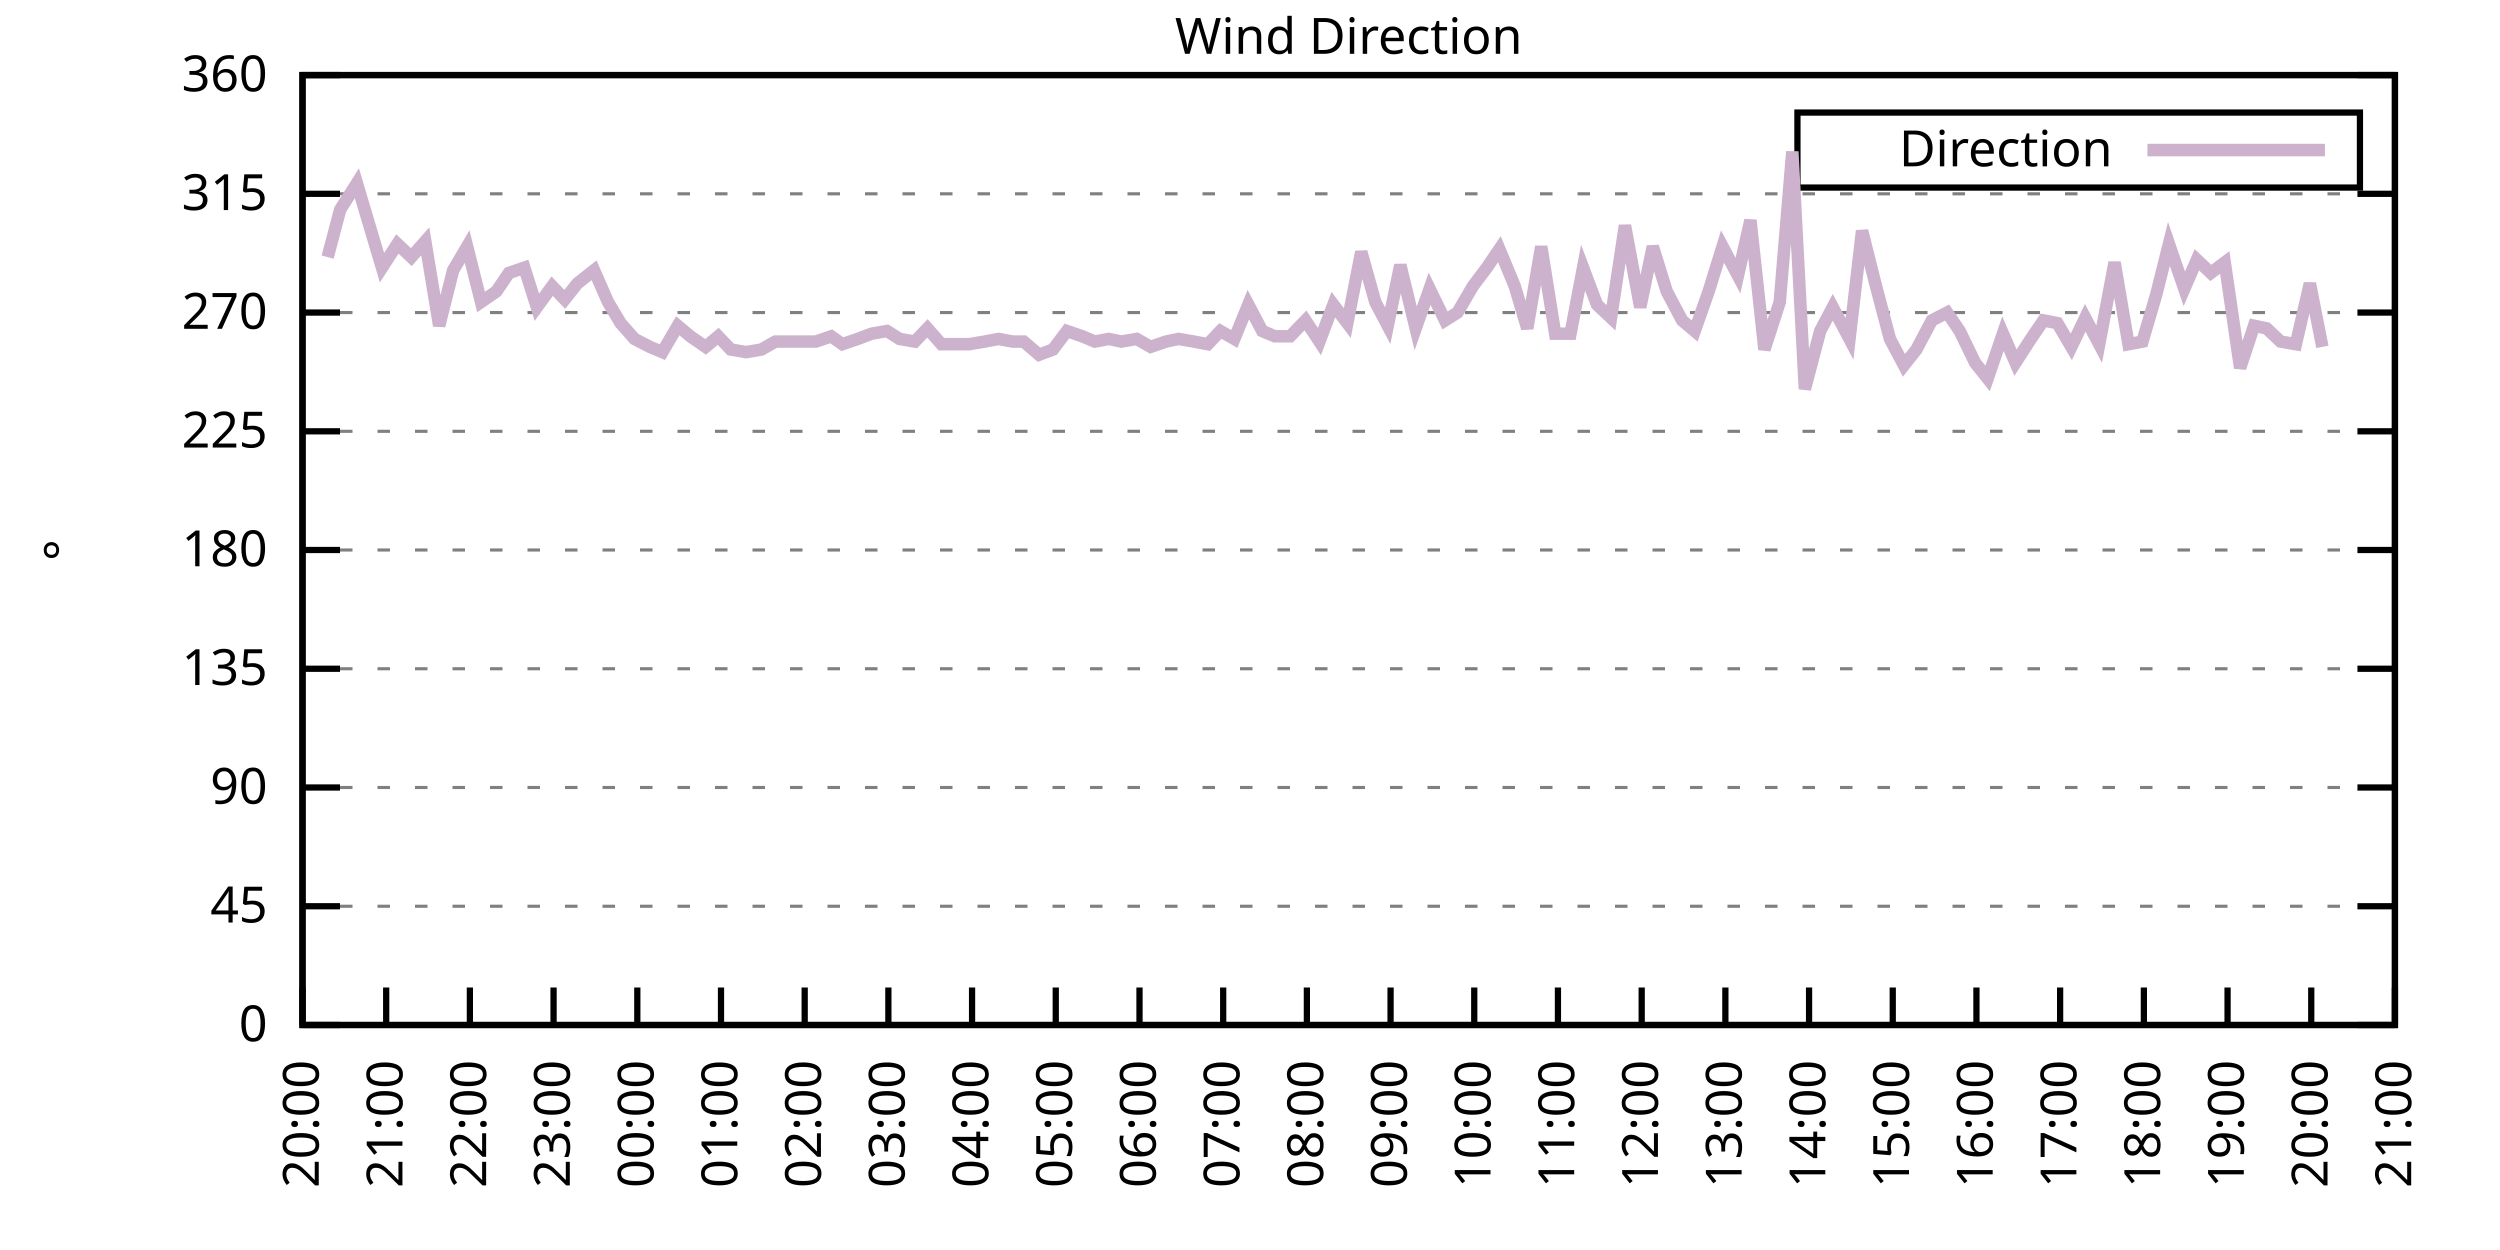
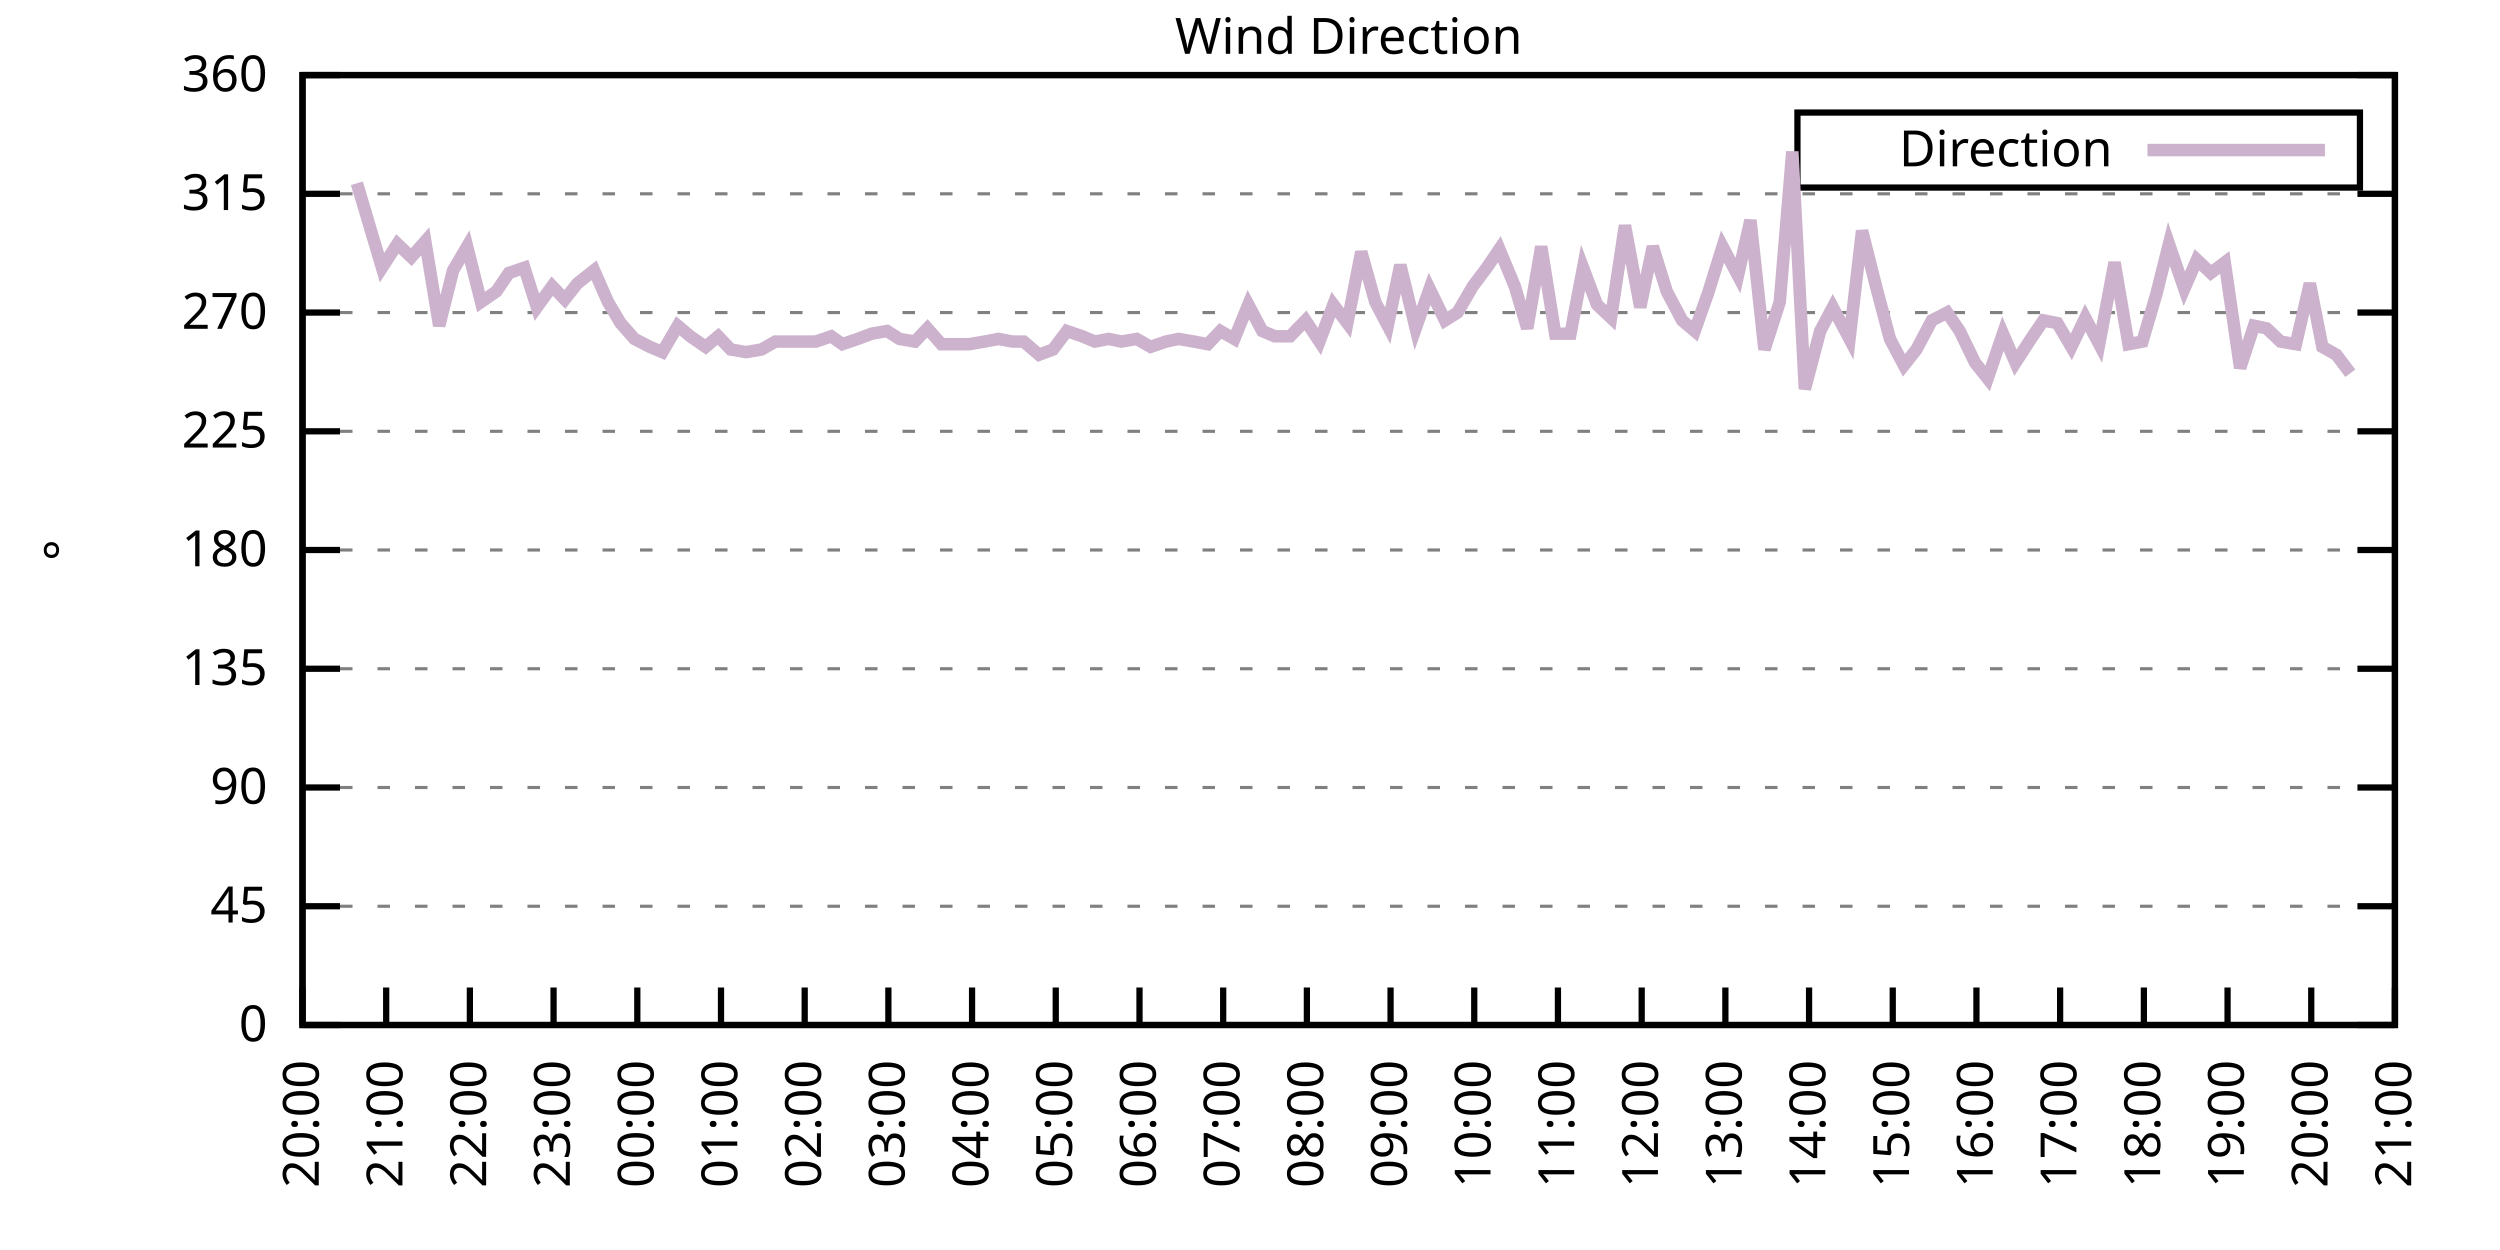
<svg xmlns="http://www.w3.org/2000/svg" xmlns:xlink="http://www.w3.org/1999/xlink" width="400" height="200" viewBox="0 0 400 200">
  <g id="gnuplot_canvas">
    <rect x="0" y="0" width="400" height="200" fill="none" />
    <defs>
      <circle id="gpDot" r="0.5" stroke-width="0.5" stroke="currentColor" />
      <path id="gpPt0" stroke-width="0.333" stroke="currentColor" d="M-1,0 h2 M0,-1 v2" />
      <path id="gpPt1" stroke-width="0.333" stroke="currentColor" d="M-1,-1 L1,1 M1,-1 L-1,1" />
      <path id="gpPt2" stroke-width="0.333" stroke="currentColor" d="M-1,0 L1,0 M0,-1 L0,1 M-1,-1 L1,1 M-1,1 L1,-1" />
      <rect id="gpPt3" stroke-width="0.333" stroke="currentColor" x="-1" y="-1" width="2" height="2" />
      <rect id="gpPt4" stroke-width="0.333" stroke="currentColor" fill="currentColor" x="-1" y="-1" width="2" height="2" />
      <circle id="gpPt5" stroke-width="0.333" stroke="currentColor" cx="0" cy="0" r="1" />
      <use xlink:href="#gpPt5" id="gpPt6" fill="currentColor" stroke="none" />
      <path id="gpPt7" stroke-width="0.333" stroke="currentColor" d="M0,-1.33 L-1.33,0.67 L1.33,0.67 z" />
      <use xlink:href="#gpPt7" id="gpPt8" fill="currentColor" stroke="none" />
      <use xlink:href="#gpPt7" id="gpPt9" stroke="currentColor" transform="rotate(180)" />
      <use xlink:href="#gpPt9" id="gpPt10" fill="currentColor" stroke="none" />
      <use xlink:href="#gpPt3" id="gpPt11" stroke="currentColor" transform="rotate(45)" />
      <use xlink:href="#gpPt11" id="gpPt12" fill="currentColor" stroke="none" />
      <path id="gpPt13" stroke-width="0.333" stroke="currentColor" d="M0,1.330 L1.265,0.411 L0.782,-1.067 L-0.782,-1.076 L-1.265,0.411 z" />
      <use xlink:href="#gpPt13" id="gpPt14" fill="currentColor" stroke="none" />
      <filter id="textbox" filterUnits="objectBoundingBox" x="0" y="0" height="1" width="1">
        <feFlood flood-color="white" flood-opacity="1" result="bgnd" />
        <feComposite in="SourceGraphic" in2="bgnd" operator="atop" />
      </filter>
      <filter id="greybox" filterUnits="objectBoundingBox" x="0" y="0" height="1" width="1">
        <feFlood flood-color="lightgrey" flood-opacity="1" result="grey" />
        <feComposite in="SourceGraphic" in2="grey" operator="atop" />
      </filter>
    </defs>
    <g fill="none" color="white" stroke="currentColor" stroke-width="1.00" stroke-linecap="butt" stroke-linejoin="miter">
</g>
    <g fill="none" color="black" stroke="currentColor" stroke-width="1.00" stroke-linecap="butt" stroke-linejoin="miter">
      <g stroke="none" shape-rendering="crispEdges">
        <polygon fill="rgb(255, 255, 255)" points="48.40,164.00 383.18,164.00 383.18,12.02 48.40,12.02 " />
      </g>
    </g>
    <g fill="none" color="black" stroke="currentColor" stroke-width="1.00" stroke-linecap="butt" stroke-linejoin="miter">
</g>
    <g fill="none" color="black" stroke="black" stroke-width="0.50" stroke-linecap="butt" stroke-linejoin="miter">
</g>
    <g fill="none" color="gray" stroke="currentColor" stroke-width="0.50" stroke-linecap="butt" stroke-linejoin="miter">
      <path stroke="gray" stroke-dasharray="2,4" class="gridline" d="M48.40,164.00 L383.19,164.00  " />
    </g>
    <g fill="none" color="gray" stroke="gray" stroke-width="1.00" stroke-linecap="butt" stroke-linejoin="miter">
</g>
    <g fill="none" color="black" stroke="currentColor" stroke-width="1.00" stroke-linecap="butt" stroke-linejoin="miter">
      <path stroke="black" d="M48.40,164.00 L54.40,164.00 M383.19,164.00 L377.19,164.00  " />
      <g transform="translate(42.80,166.60)" stroke="none" fill="black" font-family="Sans" font-size="8.00" text-anchor="end">
        <text>
          <tspan font-family="Sans"> 0</tspan>
        </text>
      </g>
    </g>
    <g fill="none" color="black" stroke="currentColor" stroke-width="1.00" stroke-linecap="butt" stroke-linejoin="miter">
</g>
    <g fill="none" color="black" stroke="black" stroke-width="0.50" stroke-linecap="butt" stroke-linejoin="miter">
</g>
    <g fill="none" color="gray" stroke="currentColor" stroke-width="0.50" stroke-linecap="butt" stroke-linejoin="miter">
      <path stroke="gray" stroke-dasharray="2,4" class="gridline" d="M48.40,145.00 L383.19,145.00  " />
    </g>
    <g fill="none" color="gray" stroke="gray" stroke-width="1.00" stroke-linecap="butt" stroke-linejoin="miter">
</g>
    <g fill="none" color="black" stroke="currentColor" stroke-width="1.00" stroke-linecap="butt" stroke-linejoin="miter">
      <path stroke="black" d="M48.40,145.00 L54.40,145.00 M383.19,145.00 L377.19,145.00  " />
      <g transform="translate(42.80,147.60)" stroke="none" fill="black" font-family="Sans" font-size="8.00" text-anchor="end">
        <text>
          <tspan font-family="Sans"> 45</tspan>
        </text>
      </g>
    </g>
    <g fill="none" color="black" stroke="currentColor" stroke-width="1.00" stroke-linecap="butt" stroke-linejoin="miter">
</g>
    <g fill="none" color="black" stroke="black" stroke-width="0.50" stroke-linecap="butt" stroke-linejoin="miter">
</g>
    <g fill="none" color="gray" stroke="currentColor" stroke-width="0.50" stroke-linecap="butt" stroke-linejoin="miter">
      <path stroke="gray" stroke-dasharray="2,4" class="gridline" d="M48.40,126.00 L383.19,126.00  " />
    </g>
    <g fill="none" color="gray" stroke="gray" stroke-width="1.00" stroke-linecap="butt" stroke-linejoin="miter">
</g>
    <g fill="none" color="black" stroke="currentColor" stroke-width="1.00" stroke-linecap="butt" stroke-linejoin="miter">
      <path stroke="black" d="M48.40,126.00 L54.40,126.00 M383.19,126.00 L377.19,126.00  " />
      <g transform="translate(42.80,128.60)" stroke="none" fill="black" font-family="Sans" font-size="8.00" text-anchor="end">
        <text>
          <tspan font-family="Sans"> 90</tspan>
        </text>
      </g>
    </g>
    <g fill="none" color="black" stroke="currentColor" stroke-width="1.00" stroke-linecap="butt" stroke-linejoin="miter">
</g>
    <g fill="none" color="black" stroke="black" stroke-width="0.50" stroke-linecap="butt" stroke-linejoin="miter">
</g>
    <g fill="none" color="gray" stroke="currentColor" stroke-width="0.50" stroke-linecap="butt" stroke-linejoin="miter">
      <path stroke="gray" stroke-dasharray="2,4" class="gridline" d="M48.40,107.00 L383.19,107.00  " />
    </g>
    <g fill="none" color="gray" stroke="gray" stroke-width="1.00" stroke-linecap="butt" stroke-linejoin="miter">
</g>
    <g fill="none" color="black" stroke="currentColor" stroke-width="1.00" stroke-linecap="butt" stroke-linejoin="miter">
      <path stroke="black" d="M48.40,107.00 L54.40,107.00 M383.19,107.00 L377.19,107.00  " />
      <g transform="translate(42.80,109.60)" stroke="none" fill="black" font-family="Sans" font-size="8.00" text-anchor="end">
        <text>
          <tspan font-family="Sans"> 135</tspan>
        </text>
      </g>
    </g>
    <g fill="none" color="black" stroke="currentColor" stroke-width="1.00" stroke-linecap="butt" stroke-linejoin="miter">
</g>
    <g fill="none" color="black" stroke="black" stroke-width="0.50" stroke-linecap="butt" stroke-linejoin="miter">
</g>
    <g fill="none" color="gray" stroke="currentColor" stroke-width="0.50" stroke-linecap="butt" stroke-linejoin="miter">
      <path stroke="gray" stroke-dasharray="2,4" class="gridline" d="M48.40,88.00 L383.19,88.00  " />
    </g>
    <g fill="none" color="gray" stroke="gray" stroke-width="1.00" stroke-linecap="butt" stroke-linejoin="miter">
</g>
    <g fill="none" color="black" stroke="currentColor" stroke-width="1.00" stroke-linecap="butt" stroke-linejoin="miter">
      <path stroke="black" d="M48.40,88.00 L54.40,88.00 M383.19,88.00 L377.19,88.00  " />
      <g transform="translate(42.80,90.60)" stroke="none" fill="black" font-family="Sans" font-size="8.00" text-anchor="end">
        <text>
          <tspan font-family="Sans"> 180</tspan>
        </text>
      </g>
    </g>
    <g fill="none" color="black" stroke="currentColor" stroke-width="1.00" stroke-linecap="butt" stroke-linejoin="miter">
</g>
    <g fill="none" color="black" stroke="black" stroke-width="0.50" stroke-linecap="butt" stroke-linejoin="miter">
</g>
    <g fill="none" color="gray" stroke="currentColor" stroke-width="0.50" stroke-linecap="butt" stroke-linejoin="miter">
      <path stroke="gray" stroke-dasharray="2,4" class="gridline" d="M48.40,69.01 L383.19,69.01  " />
    </g>
    <g fill="none" color="gray" stroke="gray" stroke-width="1.00" stroke-linecap="butt" stroke-linejoin="miter">
</g>
    <g fill="none" color="black" stroke="currentColor" stroke-width="1.00" stroke-linecap="butt" stroke-linejoin="miter">
      <path stroke="black" d="M48.40,69.01 L54.40,69.01 M383.19,69.01 L377.19,69.01  " />
      <g transform="translate(42.80,71.61)" stroke="none" fill="black" font-family="Sans" font-size="8.00" text-anchor="end">
        <text>
          <tspan font-family="Sans"> 225</tspan>
        </text>
      </g>
    </g>
    <g fill="none" color="black" stroke="currentColor" stroke-width="1.00" stroke-linecap="butt" stroke-linejoin="miter">
</g>
    <g fill="none" color="black" stroke="black" stroke-width="0.50" stroke-linecap="butt" stroke-linejoin="miter">
</g>
    <g fill="none" color="gray" stroke="currentColor" stroke-width="0.50" stroke-linecap="butt" stroke-linejoin="miter">
      <path stroke="gray" stroke-dasharray="2,4" class="gridline" d="M48.40,50.01 L383.19,50.01  " />
    </g>
    <g fill="none" color="gray" stroke="gray" stroke-width="1.00" stroke-linecap="butt" stroke-linejoin="miter">
</g>
    <g fill="none" color="black" stroke="currentColor" stroke-width="1.00" stroke-linecap="butt" stroke-linejoin="miter">
      <path stroke="black" d="M48.40,50.01 L54.40,50.01 M383.19,50.01 L377.19,50.01  " />
      <g transform="translate(42.80,52.61)" stroke="none" fill="black" font-family="Sans" font-size="8.00" text-anchor="end">
        <text>
          <tspan font-family="Sans"> 270</tspan>
        </text>
      </g>
    </g>
    <g fill="none" color="black" stroke="currentColor" stroke-width="1.00" stroke-linecap="butt" stroke-linejoin="miter">
</g>
    <g fill="none" color="black" stroke="black" stroke-width="0.50" stroke-linecap="butt" stroke-linejoin="miter">
</g>
    <g fill="none" color="gray" stroke="currentColor" stroke-width="0.50" stroke-linecap="butt" stroke-linejoin="miter">
      <path stroke="gray" stroke-dasharray="2,4" class="gridline" d="M48.40,31.01 L383.19,31.01  " />
    </g>
    <g fill="none" color="gray" stroke="gray" stroke-width="1.00" stroke-linecap="butt" stroke-linejoin="miter">
</g>
    <g fill="none" color="black" stroke="currentColor" stroke-width="1.00" stroke-linecap="butt" stroke-linejoin="miter">
      <path stroke="black" d="M48.40,31.01 L54.40,31.01 M383.19,31.01 L377.19,31.01  " />
      <g transform="translate(42.80,33.61)" stroke="none" fill="black" font-family="Sans" font-size="8.00" text-anchor="end">
        <text>
          <tspan font-family="Sans"> 315</tspan>
        </text>
      </g>
    </g>
    <g fill="none" color="black" stroke="currentColor" stroke-width="1.00" stroke-linecap="butt" stroke-linejoin="miter">
</g>
    <g fill="none" color="black" stroke="black" stroke-width="0.50" stroke-linecap="butt" stroke-linejoin="miter">
</g>
    <g fill="none" color="gray" stroke="currentColor" stroke-width="0.50" stroke-linecap="butt" stroke-linejoin="miter">
      <path stroke="gray" stroke-dasharray="2,4" class="gridline" d="M48.40,12.01 L383.19,12.01  " />
    </g>
    <g fill="none" color="gray" stroke="gray" stroke-width="1.00" stroke-linecap="butt" stroke-linejoin="miter">
</g>
    <g fill="none" color="black" stroke="currentColor" stroke-width="1.00" stroke-linecap="butt" stroke-linejoin="miter">
      <path stroke="black" d="M48.40,12.01 L54.40,12.01 M383.19,12.01 L377.19,12.01  " />
      <g transform="translate(42.80,14.61)" stroke="none" fill="black" font-family="Sans" font-size="8.00" text-anchor="end">
        <text>
          <tspan font-family="Sans"> 360</tspan>
        </text>
      </g>
    </g>
    <g fill="none" color="black" stroke="currentColor" stroke-width="1.00" stroke-linecap="butt" stroke-linejoin="miter">
      <path stroke="black" d="M48.40,164.00 L48.40,158.00  " />
      <g transform="translate(51.00,169.60) rotate(270.00)" stroke="none" fill="black" font-family="Sans" font-size="8.00" text-anchor="end">
        <text>
          <tspan font-family="Sans">20:00</tspan>
        </text>
      </g>
    </g>
    <g fill="none" color="black" stroke="currentColor" stroke-width="1.00" stroke-linecap="butt" stroke-linejoin="miter">
      <path stroke="black" d="M61.79,164.00 L61.79,158.00  " />
      <g transform="translate(64.39,169.60) rotate(270.00)" stroke="none" fill="black" font-family="Sans" font-size="8.00" text-anchor="end">
        <text>
          <tspan font-family="Sans">21:00</tspan>
        </text>
      </g>
    </g>
    <g fill="none" color="black" stroke="currentColor" stroke-width="1.00" stroke-linecap="butt" stroke-linejoin="miter">
      <path stroke="black" d="M75.18,164.00 L75.18,158.00  " />
      <g transform="translate(77.78,169.60) rotate(270.00)" stroke="none" fill="black" font-family="Sans" font-size="8.00" text-anchor="end">
        <text>
          <tspan font-family="Sans">22:00</tspan>
        </text>
      </g>
    </g>
    <g fill="none" color="black" stroke="currentColor" stroke-width="1.00" stroke-linecap="butt" stroke-linejoin="miter">
      <path stroke="black" d="M88.57,164.00 L88.57,158.00  " />
      <g transform="translate(91.17,169.60) rotate(270.00)" stroke="none" fill="black" font-family="Sans" font-size="8.00" text-anchor="end">
        <text>
          <tspan font-family="Sans">23:00</tspan>
        </text>
      </g>
    </g>
    <g fill="none" color="black" stroke="currentColor" stroke-width="1.00" stroke-linecap="butt" stroke-linejoin="miter">
      <path stroke="black" d="M101.97,164.00 L101.97,158.00  " />
      <g transform="translate(104.57,169.60) rotate(270.00)" stroke="none" fill="black" font-family="Sans" font-size="8.00" text-anchor="end">
        <text>
          <tspan font-family="Sans">00:00</tspan>
        </text>
      </g>
    </g>
    <g fill="none" color="black" stroke="currentColor" stroke-width="1.00" stroke-linecap="butt" stroke-linejoin="miter">
      <path stroke="black" d="M115.36,164.00 L115.36,158.00  " />
      <g transform="translate(117.96,169.60) rotate(270.00)" stroke="none" fill="black" font-family="Sans" font-size="8.00" text-anchor="end">
        <text>
          <tspan font-family="Sans">01:00</tspan>
        </text>
      </g>
    </g>
    <g fill="none" color="black" stroke="currentColor" stroke-width="1.00" stroke-linecap="butt" stroke-linejoin="miter">
      <path stroke="black" d="M128.75,164.00 L128.75,158.00  " />
      <g transform="translate(131.35,169.60) rotate(270.00)" stroke="none" fill="black" font-family="Sans" font-size="8.00" text-anchor="end">
        <text>
          <tspan font-family="Sans">02:00</tspan>
        </text>
      </g>
    </g>
    <g fill="none" color="black" stroke="currentColor" stroke-width="1.00" stroke-linecap="butt" stroke-linejoin="miter">
      <path stroke="black" d="M142.14,164.00 L142.14,158.00  " />
      <g transform="translate(144.74,169.60) rotate(270.00)" stroke="none" fill="black" font-family="Sans" font-size="8.00" text-anchor="end">
        <text>
          <tspan font-family="Sans">03:00</tspan>
        </text>
      </g>
    </g>
    <g fill="none" color="black" stroke="currentColor" stroke-width="1.00" stroke-linecap="butt" stroke-linejoin="miter">
      <path stroke="black" d="M155.53,164.00 L155.53,158.00  " />
      <g transform="translate(158.13,169.60) rotate(270.00)" stroke="none" fill="black" font-family="Sans" font-size="8.00" text-anchor="end">
        <text>
          <tspan font-family="Sans">04:00</tspan>
        </text>
      </g>
    </g>
    <g fill="none" color="black" stroke="currentColor" stroke-width="1.00" stroke-linecap="butt" stroke-linejoin="miter">
      <path stroke="black" d="M168.92,164.00 L168.92,158.00  " />
      <g transform="translate(171.52,169.60) rotate(270.00)" stroke="none" fill="black" font-family="Sans" font-size="8.00" text-anchor="end">
        <text>
          <tspan font-family="Sans">05:00</tspan>
        </text>
      </g>
    </g>
    <g fill="none" color="black" stroke="currentColor" stroke-width="1.00" stroke-linecap="butt" stroke-linejoin="miter">
      <path stroke="black" d="M182.32,164.00 L182.32,158.00  " />
      <g transform="translate(184.92,169.60) rotate(270.00)" stroke="none" fill="black" font-family="Sans" font-size="8.00" text-anchor="end">
        <text>
          <tspan font-family="Sans">06:00</tspan>
        </text>
      </g>
    </g>
    <g fill="none" color="black" stroke="currentColor" stroke-width="1.00" stroke-linecap="butt" stroke-linejoin="miter">
      <path stroke="black" d="M195.71,164.00 L195.71,158.00  " />
      <g transform="translate(198.31,169.60) rotate(270.00)" stroke="none" fill="black" font-family="Sans" font-size="8.00" text-anchor="end">
        <text>
          <tspan font-family="Sans">07:00</tspan>
        </text>
      </g>
    </g>
    <g fill="none" color="black" stroke="currentColor" stroke-width="1.00" stroke-linecap="butt" stroke-linejoin="miter">
      <path stroke="black" d="M209.10,164.00 L209.10,158.00  " />
      <g transform="translate(211.70,169.60) rotate(270.00)" stroke="none" fill="black" font-family="Sans" font-size="8.00" text-anchor="end">
        <text>
          <tspan font-family="Sans">08:00</tspan>
        </text>
      </g>
    </g>
    <g fill="none" color="black" stroke="currentColor" stroke-width="1.00" stroke-linecap="butt" stroke-linejoin="miter">
      <path stroke="black" d="M222.49,164.00 L222.49,158.00  " />
      <g transform="translate(225.09,169.60) rotate(270.00)" stroke="none" fill="black" font-family="Sans" font-size="8.00" text-anchor="end">
        <text>
          <tspan font-family="Sans">09:00</tspan>
        </text>
      </g>
    </g>
    <g fill="none" color="black" stroke="currentColor" stroke-width="1.00" stroke-linecap="butt" stroke-linejoin="miter">
      <path stroke="black" d="M235.88,164.00 L235.88,158.00  " />
      <g transform="translate(238.48,169.60) rotate(270.00)" stroke="none" fill="black" font-family="Sans" font-size="8.00" text-anchor="end">
        <text>
          <tspan font-family="Sans">10:00</tspan>
        </text>
      </g>
    </g>
    <g fill="none" color="black" stroke="currentColor" stroke-width="1.00" stroke-linecap="butt" stroke-linejoin="miter">
      <path stroke="black" d="M249.27,164.00 L249.27,158.00  " />
      <g transform="translate(251.87,169.60) rotate(270.00)" stroke="none" fill="black" font-family="Sans" font-size="8.00" text-anchor="end">
        <text>
          <tspan font-family="Sans">11:00</tspan>
        </text>
      </g>
    </g>
    <g fill="none" color="black" stroke="currentColor" stroke-width="1.00" stroke-linecap="butt" stroke-linejoin="miter">
      <path stroke="black" d="M262.67,164.00 L262.67,158.00  " />
      <g transform="translate(265.27,169.60) rotate(270.00)" stroke="none" fill="black" font-family="Sans" font-size="8.00" text-anchor="end">
        <text>
          <tspan font-family="Sans">12:00</tspan>
        </text>
      </g>
    </g>
    <g fill="none" color="black" stroke="currentColor" stroke-width="1.00" stroke-linecap="butt" stroke-linejoin="miter">
      <path stroke="black" d="M276.06,164.00 L276.06,158.00  " />
      <g transform="translate(278.66,169.60) rotate(270.00)" stroke="none" fill="black" font-family="Sans" font-size="8.00" text-anchor="end">
        <text>
          <tspan font-family="Sans">13:00</tspan>
        </text>
      </g>
    </g>
    <g fill="none" color="black" stroke="currentColor" stroke-width="1.00" stroke-linecap="butt" stroke-linejoin="miter">
      <path stroke="black" d="M289.45,164.00 L289.45,158.00  " />
      <g transform="translate(292.05,169.60) rotate(270.00)" stroke="none" fill="black" font-family="Sans" font-size="8.00" text-anchor="end">
        <text>
          <tspan font-family="Sans">14:00</tspan>
        </text>
      </g>
    </g>
    <g fill="none" color="black" stroke="currentColor" stroke-width="1.00" stroke-linecap="butt" stroke-linejoin="miter">
      <path stroke="black" d="M302.84,164.00 L302.84,158.00  " />
      <g transform="translate(305.44,169.60) rotate(270.00)" stroke="none" fill="black" font-family="Sans" font-size="8.00" text-anchor="end">
        <text>
          <tspan font-family="Sans">15:00</tspan>
        </text>
      </g>
    </g>
    <g fill="none" color="black" stroke="currentColor" stroke-width="1.00" stroke-linecap="butt" stroke-linejoin="miter">
      <path stroke="black" d="M316.23,164.00 L316.23,158.00  " />
      <g transform="translate(318.83,169.60) rotate(270.00)" stroke="none" fill="black" font-family="Sans" font-size="8.00" text-anchor="end">
        <text>
          <tspan font-family="Sans">16:00</tspan>
        </text>
      </g>
    </g>
    <g fill="none" color="black" stroke="currentColor" stroke-width="1.00" stroke-linecap="butt" stroke-linejoin="miter">
      <path stroke="black" d="M329.62,164.00 L329.62,158.00  " />
      <g transform="translate(332.22,169.60) rotate(270.00)" stroke="none" fill="black" font-family="Sans" font-size="8.00" text-anchor="end">
        <text>
          <tspan font-family="Sans">17:00</tspan>
        </text>
      </g>
    </g>
    <g fill="none" color="black" stroke="currentColor" stroke-width="1.00" stroke-linecap="butt" stroke-linejoin="miter">
      <path stroke="black" d="M343.02,164.00 L343.02,158.00  " />
      <g transform="translate(345.62,169.60) rotate(270.00)" stroke="none" fill="black" font-family="Sans" font-size="8.00" text-anchor="end">
        <text>
          <tspan font-family="Sans">18:00</tspan>
        </text>
      </g>
    </g>
    <g fill="none" color="black" stroke="currentColor" stroke-width="1.00" stroke-linecap="butt" stroke-linejoin="miter">
      <path stroke="black" d="M356.41,164.00 L356.41,158.00  " />
      <g transform="translate(359.01,169.60) rotate(270.00)" stroke="none" fill="black" font-family="Sans" font-size="8.00" text-anchor="end">
        <text>
          <tspan font-family="Sans">19:00</tspan>
        </text>
      </g>
    </g>
    <g fill="none" color="black" stroke="currentColor" stroke-width="1.00" stroke-linecap="butt" stroke-linejoin="miter">
      <path stroke="black" d="M369.80,164.00 L369.80,158.00  " />
      <g transform="translate(372.40,169.60) rotate(270.00)" stroke="none" fill="black" font-family="Sans" font-size="8.00" text-anchor="end">
        <text>
          <tspan font-family="Sans">20:00</tspan>
        </text>
      </g>
    </g>
    <g fill="none" color="black" stroke="currentColor" stroke-width="1.00" stroke-linecap="butt" stroke-linejoin="miter">
      <path stroke="black" d="M383.19,164.00 L383.19,158.00  " />
      <g transform="translate(385.79,169.60) rotate(270.00)" stroke="none" fill="black" font-family="Sans" font-size="8.00" text-anchor="end">
        <text>
          <tspan font-family="Sans">21:00</tspan>
        </text>
      </g>
    </g>
    <g fill="none" color="black" stroke="currentColor" stroke-width="1.00" stroke-linecap="butt" stroke-linejoin="miter">
</g>
    <g fill="none" color="black" stroke="currentColor" stroke-width="1.00" stroke-linecap="butt" stroke-linejoin="miter">
      <path stroke="black" d="M48.40,12.01 L48.40,164.00 L383.19,164.00 L383.19,12.01 L48.40,12.01 Z  " />
    </g>
    <g fill="none" color="black" stroke="currentColor" stroke-width="1.00" stroke-linecap="butt" stroke-linejoin="miter">
</g>
    <g fill="none" color="black" stroke="currentColor" stroke-width="1.00" stroke-linecap="butt" stroke-linejoin="miter">
      <path stroke="black" d="M287.59,30.01 L287.59,18.01 L377.59,18.01 L377.59,30.01 L287.59,30.01 Z  " />
    </g>
    <g id="Wind_direction_plot_1">
      <g fill="none" color="white" stroke="black" stroke-width="2.00" stroke-linecap="butt" stroke-linejoin="miter">
</g>
      <g fill="none" color="black" stroke="currentColor" stroke-width="2.00" stroke-linecap="butt" stroke-linejoin="miter">
        <g transform="translate(337.99,26.61)" stroke="none" fill="black" font-family="Sans" font-size="8.00" text-anchor="end">
          <text>
            <tspan font-family="Sans">Direction</tspan>
          </text>
        </g>
      </g>
      <g fill="none" color="black" stroke="currentColor" stroke-width="2.00" stroke-linecap="butt" stroke-linejoin="miter">
-         <path stroke="rgb(204, 178, 204)" d="M343.59,24.01 L371.99,24.01 M52.42,41.14 L54.43,33.54 L57.10,29.32 L59.11,36.08 L61.12,42.83 L63.58,39.03   L65.81,41.14 L68.04,38.61 L70.27,52.12 L72.50,43.25 L74.74,39.45 L76.97,48.32 L79.42,46.63 L81.43,43.67   L83.89,42.83 L85.90,49.16 L88.35,45.79 L90.36,47.90 L92.37,45.36 L95.05,43.25 L97.28,48.32 L99.29,51.70   L101.52,54.23 L103.98,55.50 L105.98,56.34 L108.44,52.12 L110.45,53.81 L112.90,55.50 L114.91,53.81 L116.92,55.92   L119.38,56.34 L121.83,55.92 L124.06,54.65 L126.29,54.65 L128.53,54.65 L130.54,54.65 L132.99,53.81 L134.78,55.07   L137.23,54.23 L139.46,53.39 L141.92,52.96 L143.93,54.23 L146.38,54.65 L148.39,52.54 L150.62,55.07 L152.85,55.07   L155.09,55.07 L157.54,54.65 L159.77,54.23 L162.01,54.65 L163.79,54.65 L166.25,56.76 L168.48,55.92 L170.71,52.96   L173.17,53.81 L175.17,54.65 L177.41,54.23 L179.41,54.65 L181.87,54.23 L184.10,55.50 L186.56,54.65 L188.57,54.23   L191.02,54.65 L193.25,55.07 L195.26,52.96 L197.49,54.23 L199.73,48.74 L201.96,52.96 L203.97,53.81 L206.42,53.81   L208.88,51.27 L211.11,54.65 L213.34,48.74 L215.57,51.70 L217.80,40.30 L220.04,48.32 L222.04,52.12 L224.05,42.41   L226.51,52.54 L228.74,46.21 L231.20,51.27 L233.20,50.01 L235.66,45.79 L237.89,42.83 L239.90,39.87 L242.36,45.79   L244.36,52.54 L246.60,39.45 L248.83,53.39 L251.28,53.39 L253.29,42.83 L255.52,48.74 L257.76,50.85 L259.99,36.08   L262.44,49.16 L264.45,39.45 L266.68,46.63 L269.14,51.27 L271.15,52.96 L273.38,46.63 L275.61,39.45 L278.07,44.10   L280.07,35.23 L282.31,55.92 L284.76,48.32 L286.77,24.25 L288.78,62.25 L291.23,52.96 L293.24,49.16 L295.92,54.23   L297.93,36.92 L300.16,45.79 L302.39,54.23 L304.63,58.45 L306.63,55.92 L309.09,51.27 L311.54,50.01 L313.55,52.96   L316.01,58.03 L318.02,60.56 L320.47,53.39 L322.48,58.03 L324.94,54.23 L326.95,51.27 L329.18,51.70 L331.41,55.50   L333.64,50.85 L335.87,55.07 L338.33,41.99 L340.56,55.07 L342.79,54.65 L345.02,47.05 L347.03,39.03 L349.49,46.21   L351.50,41.56 L353.73,43.67 L355.96,41.99 L358.42,58.87 L360.65,52.12 L362.66,52.54 L364.89,54.65 L367.34,55.07   L369.58,45.36 L371.58,55.50  " />
+         <path stroke="rgb(204, 178, 204)" d="M343.59,24.01 L371.99,24.01 M57.10,29.32 L59.11,36.08 L61.12,42.83 L63.58,39.03 L65.81,41.14 L68.04,38.61   L70.27,52.12 L72.50,43.25 L74.74,39.45 L76.97,48.32 L79.42,46.63 L81.43,43.67 L83.89,42.83 L85.90,49.16   L88.35,45.79 L90.36,47.90 L92.37,45.36 L95.05,43.25 L97.28,48.32 L99.29,51.70 L101.52,54.23 L103.98,55.50   L105.98,56.34 L108.44,52.12 L110.45,53.81 L112.90,55.50 L114.91,53.81 L116.92,55.92 L119.38,56.34 L121.83,55.92   L124.06,54.65 L126.29,54.65 L128.53,54.65 L130.54,54.65 L132.99,53.81 L134.78,55.07 L137.23,54.23 L139.46,53.39   L141.92,52.96 L143.93,54.23 L146.38,54.65 L148.39,52.54 L150.62,55.07 L152.85,55.07 L155.09,55.07 L157.54,54.65   L159.77,54.23 L162.01,54.65 L163.79,54.65 L166.25,56.76 L168.48,55.92 L170.71,52.96 L173.17,53.81 L175.17,54.65   L177.41,54.23 L179.41,54.65 L181.87,54.23 L184.10,55.50 L186.56,54.65 L188.57,54.23 L191.02,54.65 L193.25,55.07   L195.26,52.96 L197.49,54.23 L199.73,48.74 L201.96,52.96 L203.97,53.81 L206.42,53.81 L208.88,51.27 L211.11,54.65   L213.34,48.74 L215.57,51.70 L217.80,40.30 L220.04,48.32 L222.04,52.12 L224.05,42.41 L226.51,52.54 L228.74,46.21   L231.20,51.27 L233.20,50.01 L235.66,45.79 L237.89,42.83 L239.90,39.87 L242.36,45.79 L244.36,52.54 L246.60,39.45   L248.83,53.39 L251.28,53.39 L253.29,42.83 L255.52,48.74 L257.76,50.85 L259.99,36.08 L262.44,49.16 L264.45,39.45   L266.68,46.63 L269.14,51.27 L271.15,52.96 L273.38,46.63 L275.61,39.45 L278.07,44.10 L280.07,35.23 L282.31,55.92   L284.76,48.32 L286.77,24.25 L288.78,62.25 L291.23,52.96 L293.24,49.16 L295.92,54.23 L297.93,36.92 L300.16,45.79   L302.39,54.23 L304.63,58.45 L306.63,55.92 L309.09,51.27 L311.54,50.01 L313.55,52.96 L316.01,58.03 L318.02,60.56   L320.47,53.39 L322.48,58.03 L324.94,54.23 L326.95,51.27 L329.18,51.70 L331.41,55.50 L333.64,50.85 L335.87,55.07   L338.33,41.99 L340.56,55.07 L342.79,54.65 L345.02,47.05 L347.03,39.03 L349.49,46.21 L351.50,41.56 L353.73,43.67   L355.96,41.99 L358.42,58.87 L360.65,52.12 L362.66,52.54 L364.89,54.65 L367.34,55.07 L369.58,45.36 L371.58,55.50   L373.82,56.76 L376.05,59.72  " />
      </g>
    </g>
    <g fill="none" color="black" stroke="currentColor" stroke-width="2.00" stroke-linecap="butt" stroke-linejoin="miter">
</g>
    <g fill="none" color="black" stroke="black" stroke-width="1.00" stroke-linecap="butt" stroke-linejoin="miter">
</g>
    <g fill="none" color="black" stroke="currentColor" stroke-width="1.00" stroke-linecap="butt" stroke-linejoin="miter">
      <path stroke="black" d="M48.40,12.01 L48.40,164.00 L383.19,164.00 L383.19,12.01 L48.40,12.01 Z  " />
      <g transform="translate(12.80,88.01) rotate(270.00)" stroke="none" fill="black" font-family="Sans" font-size="8.00" text-anchor="middle">
        <text>
          <tspan font-family="Sans">°</tspan>
        </text>
      </g>
    </g>
    <g fill="none" color="black" stroke="currentColor" stroke-width="1.00" stroke-linecap="butt" stroke-linejoin="miter">
</g>
    <g fill="none" color="black" stroke="currentColor" stroke-width="1.00" stroke-linecap="butt" stroke-linejoin="miter">
      <g transform="translate(215.79,8.61)" stroke="none" fill="black" font-family="Sans" font-size="8.00" text-anchor="middle">
        <text>
          <tspan font-family="Sans">Wind Direction</tspan>
        </text>
      </g>
    </g>
    <g fill="none" color="black" stroke="currentColor" stroke-width="1.00" stroke-linecap="butt" stroke-linejoin="miter">
</g>
  </g>
</svg>
